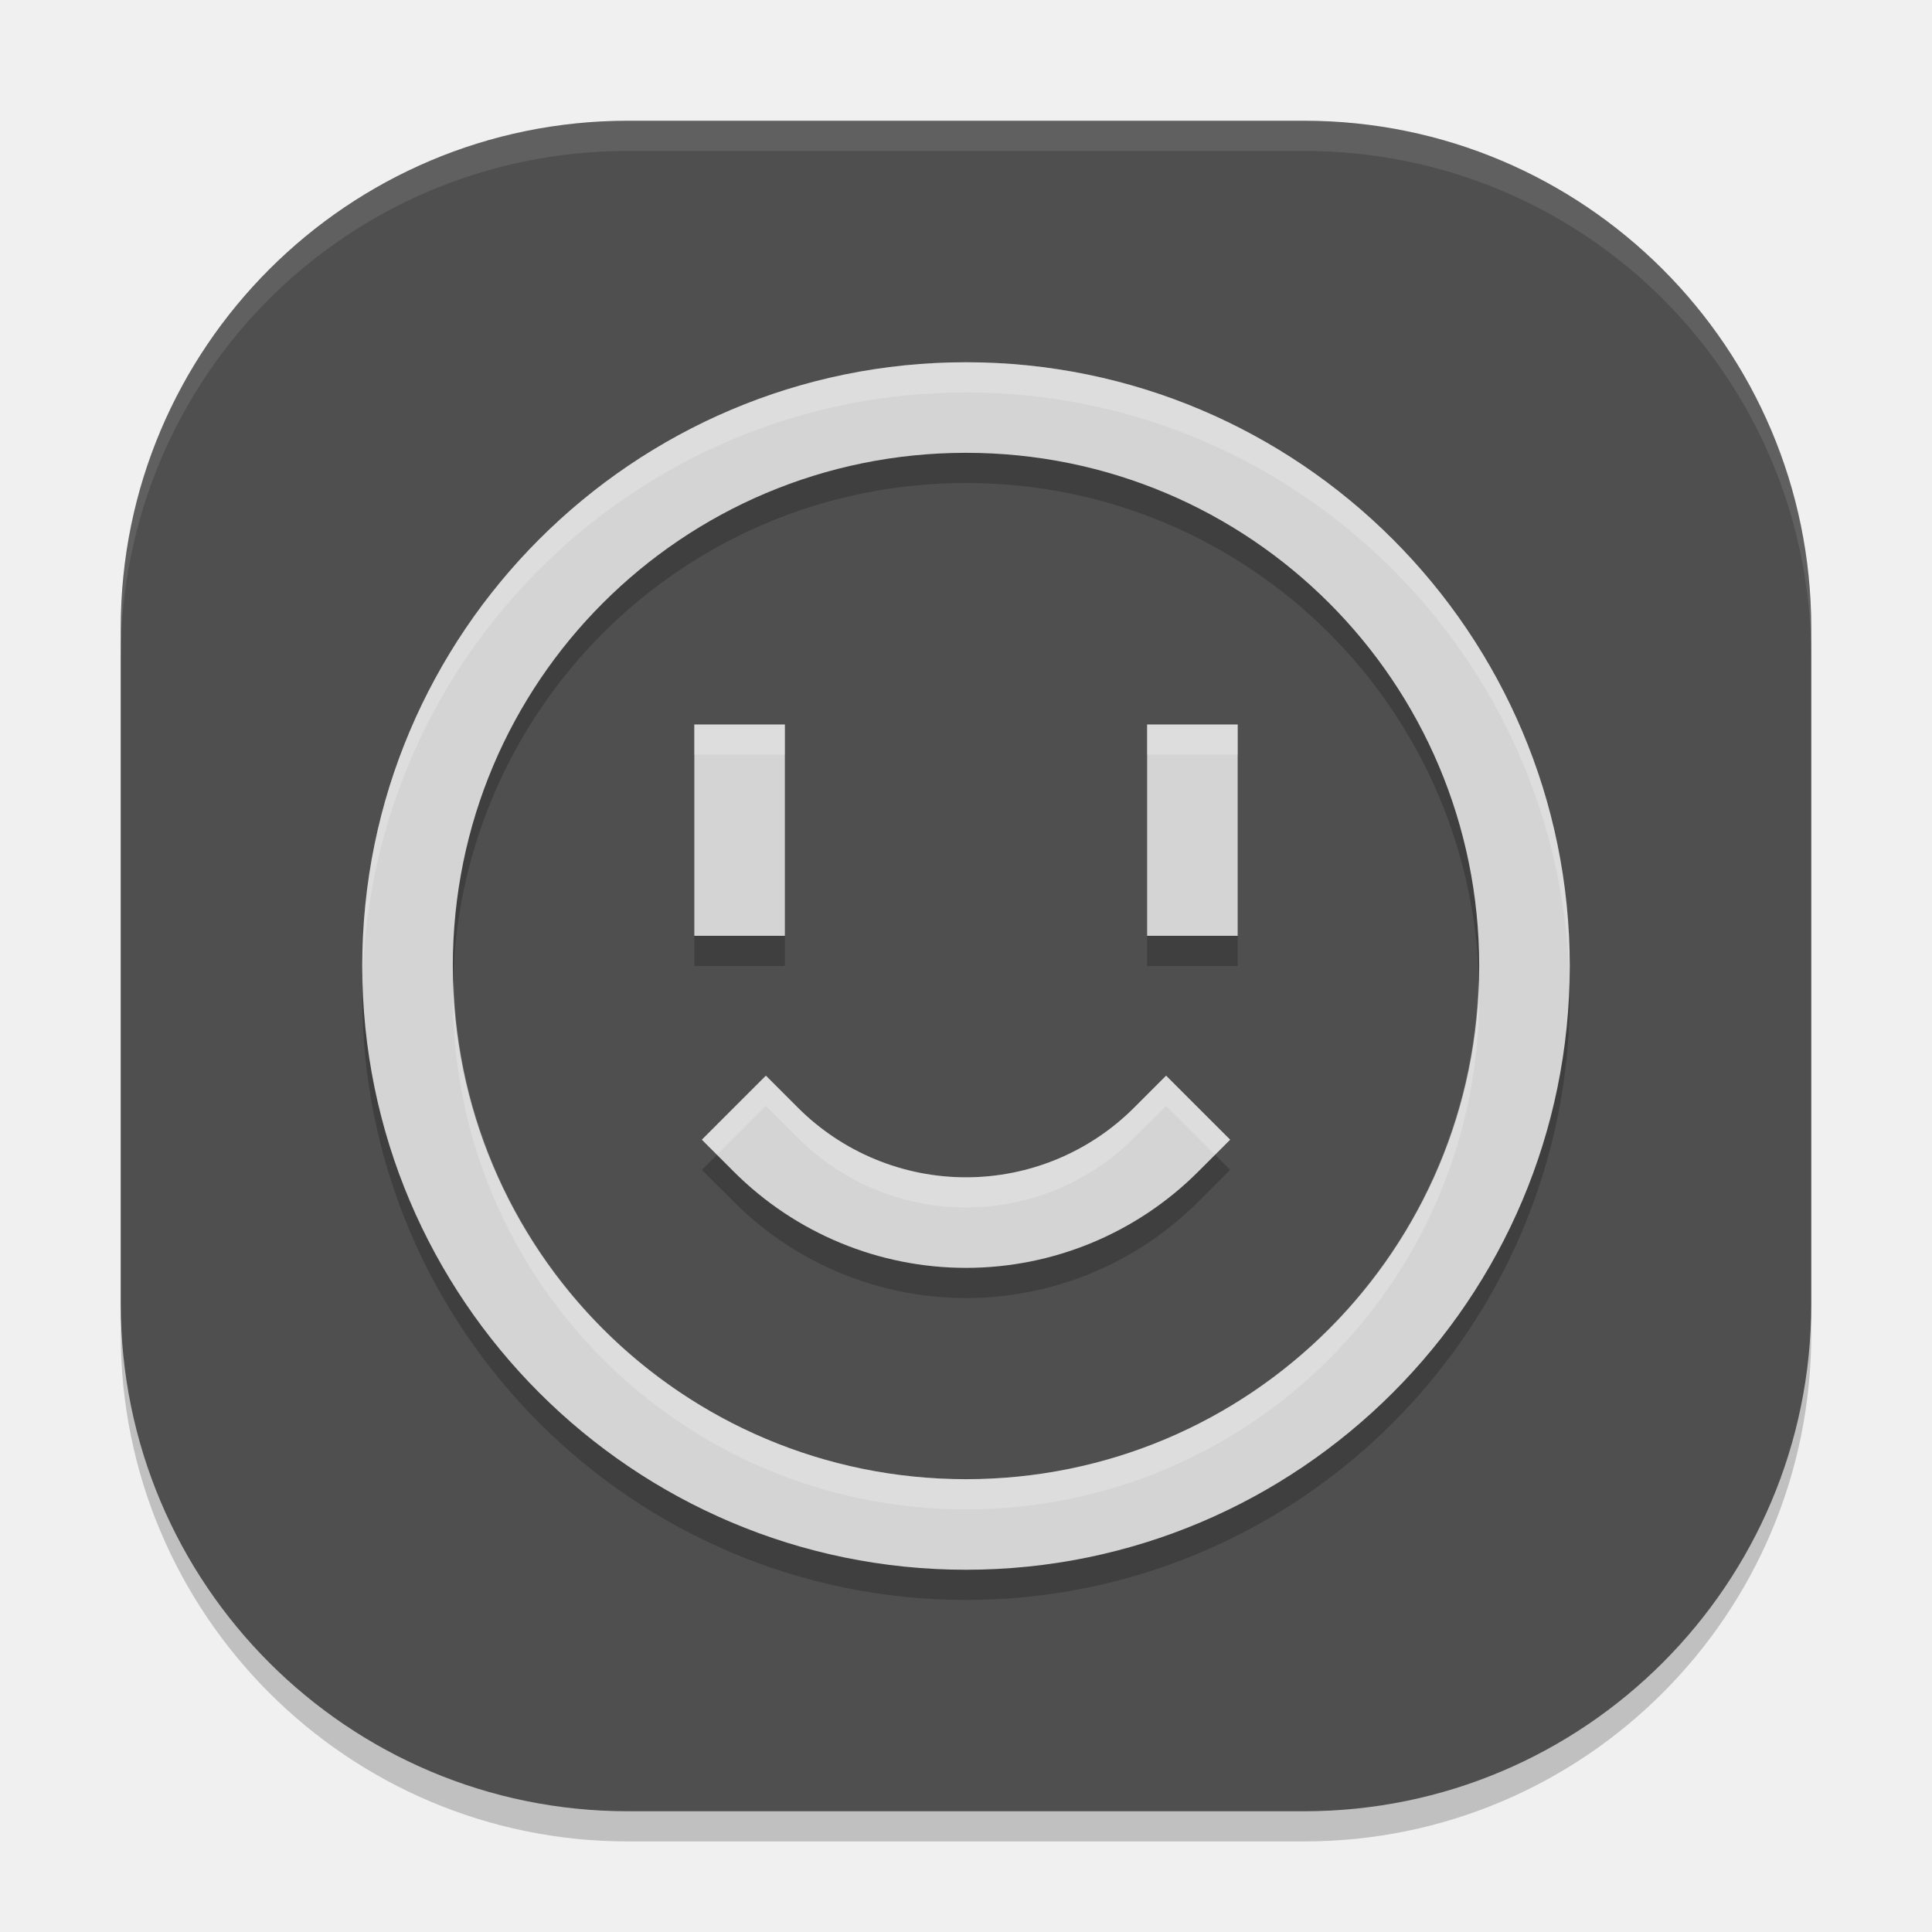
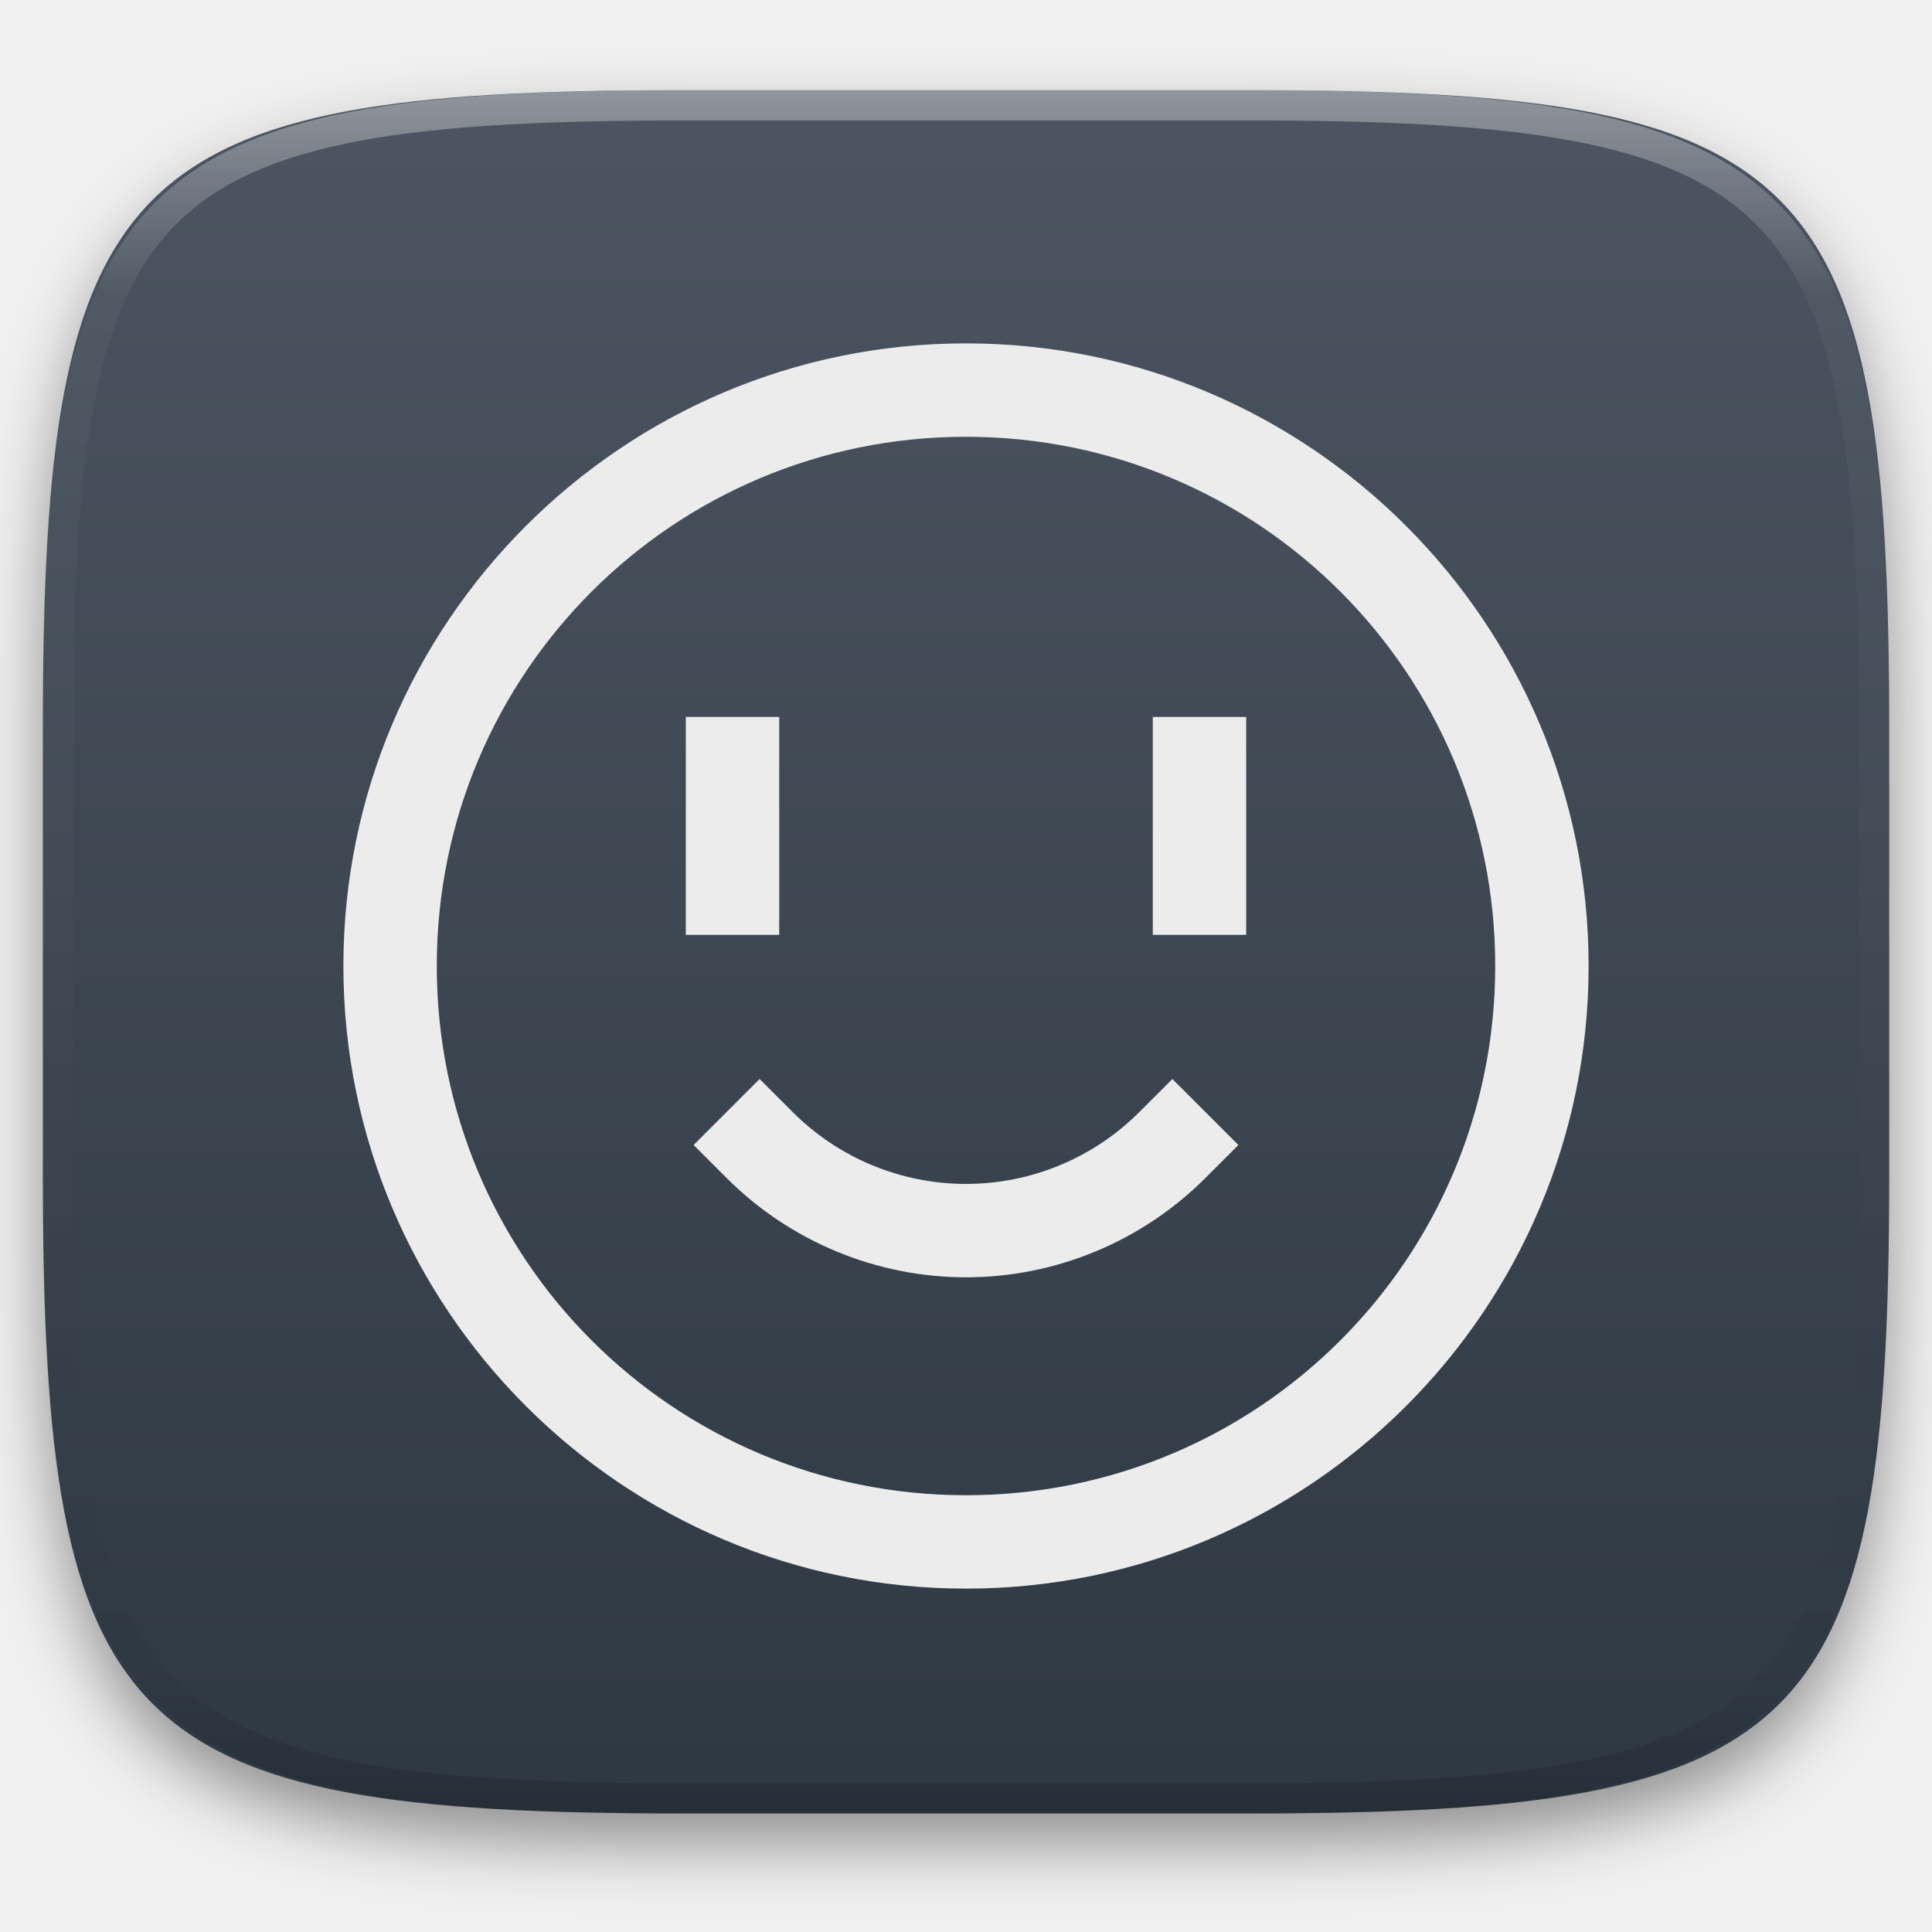
- <svg xmlns="http://www.w3.org/2000/svg" width="64" height="64" version="1">
-   <rect style="opacity:0.2" width="56" height="56" x="-61" y="-60" rx="16.8" ry="16.8" transform="matrix(0,-1,-1,0,0,0)" />
-   <rect width="56" height="56" x="-60" y="-60" rx="16.8" ry="16.8" transform="matrix(0,-1,-1,0,0,0)" style="fill:#4f4f4f" />
-   <path style="opacity:0.2;fill-rule:evenodd" d="M 32,13 C 20.969,13 12,21.969 12,33 12,44.031 20.969,53 32,53 43.031,53 52,44.031 52,33 52,21.969 43.031,13 32,13 Z m 0,3 c 9.403,0 17,7.597 17,17 0,9.403 -7.597,17 -17,17 -9.403,0 -17,-7.597 -17,-17 0,-9.403 7.597,-17 17,-17 z m -9,9 v 7 h 3 v -7 z m 15,0 v 7 h 3 V 25 Z M 25.371,36.633 23.25,38.754 24.311,39.814 C 26.35,41.854 29.116,43 32,43 c 2.884,0 5.65,-1.146 7.689,-3.186 L 40.75,38.754 38.629,36.633 37.568,37.693 C 36.091,39.171 34.089,40 32,40 29.911,40 27.909,39.171 26.432,37.693 Z" />
-   <path style="fill:#d4d4d4;fill-rule:evenodd" d="M 32 12 C 20.969 12 12 20.969 12 32 C 12 43.031 20.969 52 32 52 C 43.031 52 52 43.031 52 32 C 52 20.969 43.031 12 32 12 z M 32 15 C 41.403 15 49 22.597 49 32 C 49 41.403 41.403 49 32 49 C 22.597 49 15 41.403 15 32 C 15 22.597 22.597 15 32 15 z" />
-   <path style="fill:none;stroke:#d4d4d4;stroke-width:3;stroke-linecap:square" d="M 38.629,37.754 A 9.375,9.375 0 0 1 32,40.5 9.375,9.375 0 0 1 25.371,37.754" />
-   <rect style="fill:#d4d4d4;fill-rule:evenodd" width="3" height="7" x="23" y="24" />
-   <rect width="3" height="7" x="38" y="24" style="fill:#d4d4d4;fill-rule:evenodd" />
-   <path style="opacity:0.2;fill:#ffffff;fill-rule:evenodd" d="M 32 12 C 20.969 12 12 20.969 12 32 C 12 32.168 12.008 32.333 12.012 32.5 C 12.279 21.7 21.137 13 32 13 C 42.863 13 51.721 21.7 51.988 32.5 C 51.992 32.333 52 32.168 52 32 C 52 20.969 43.031 12 32 12 z M 23 24 L 23 25 L 26 25 L 26 24 L 23 24 z M 38 24 L 38 25 L 41 25 L 41 24 L 38 24 z M 15.025 32.5 C 15.021 32.668 15 32.831 15 33 C 15 42.403 22.597 50 32 50 C 41.403 50 49 42.403 49 33 C 49 32.831 48.979 32.668 48.975 32.5 C 48.709 41.669 41.234 49 32 49 C 22.766 49 15.291 41.669 15.025 32.5 z M 25.371 35.633 L 23.25 37.754 L 23.75 38.254 L 25.371 36.633 L 26.432 37.693 C 27.909 39.171 29.911 40 32 40 C 34.089 40 36.091 39.171 37.568 37.693 L 38.629 36.633 L 40.25 38.254 L 40.75 37.754 L 38.629 35.633 L 37.568 36.693 C 36.091 38.171 34.089 39 32 39 C 29.911 39 27.909 38.171 26.432 36.693 L 25.371 35.633 z" />
-   <path style="fill:#ffffff;opacity:0.1" d="M 20.801 4 C 11.494 4 4 11.494 4 20.801 L 4 21.801 C 4 12.494 11.494 5 20.801 5 L 43.199 5 C 52.506 5 60 12.494 60 21.801 L 60 20.801 C 60 11.494 52.506 4 43.199 4 L 20.801 4 z" />
+ <svg xmlns="http://www.w3.org/2000/svg" style="isolation:isolate" viewBox="0 0 256 256" width="256" height="256">
+   <defs>
+     <filter id="B257ixZkTbpk1Lbu1NLvk3FhCVr9QJVZ" x="-200%" y="-200%" width="400%" height="400%" filterUnits="objectBoundingBox" color-interpolation-filters="sRGB">
+       <feGaussianBlur in="SourceGraphic" stdDeviation="4.294" />
+       <feOffset dx="0" dy="4" result="pf_100_offsetBlur" />
+       <feFlood flood-color="#000000" flood-opacity="0.4" />
+       <feComposite in2="pf_100_offsetBlur" operator="in" result="pf_100_dropShadow" />
+       <feBlend in="SourceGraphic" in2="pf_100_dropShadow" mode="normal" />
+     </filter>
+   </defs>
+   <g filter="url(#B257ixZkTbpk1Lbu1NLvk3FhCVr9QJVZ)">
+     <linearGradient id="_lgradient_59" x1="0" y1="0" x2="-1.8369701987210297e-16" y2="1" gradientTransform="matrix(244.6483,0,0,228.3384,5.68,11.9516)" gradientUnits="userSpaceOnUse">
+       <stop offset="0%" stop-opacity="1" style="stop-color:rgb(76,85,97)" />
+       <stop offset="100%" stop-opacity="1" style="stop-color:rgb(46,56,66)" />
+     </linearGradient>
+     <path d=" M 165.689 11.952 C 239.745 11.952 250.328 22.509 250.328 96.495 L 250.328 155.746 C 250.328 229.733 239.745 240.29 165.689 240.29 L 90.319 240.29 C 16.264 240.29 5.68 229.733 5.68 155.746 L 5.68 96.495 C 5.68 22.509 16.264 11.952 90.319 11.952 L 165.689 11.952 Z " id="shape" fill="url(#_lgradient_59)" />
+   </g>
+   <g opacity="0.4">
+     <linearGradient id="_lgradient_60" x1="0.517" y1="0" x2="0.517" y2="1" gradientTransform="matrix(244.65,0,0,228.34,5.68,11.95)" gradientUnits="userSpaceOnUse">
+       <stop offset="0%" stop-opacity="1" style="stop-color:rgb(255,255,255)" />
+       <stop offset="12.5%" stop-opacity="0.098" style="stop-color:rgb(255,255,255)" />
+       <stop offset="92.5%" stop-opacity="0.098" style="stop-color:rgb(0,0,0)" />
+       <stop offset="100%" stop-opacity="0.498" style="stop-color:rgb(0,0,0)" />
+     </linearGradient>
+     <path d=" M 165.068 11.951 C 169.396 11.941 173.724 11.991 178.052 12.089 C 181.927 12.167 185.803 12.315 189.678 12.541 C 193.131 12.737 196.583 13.022 200.026 13.395 C 203.085 13.73 206.144 14.181 209.174 14.741 C 211.889 15.243 214.574 15.881 217.22 16.657 C 219.62 17.355 221.971 18.219 224.243 19.241 C 226.358 20.184 228.384 21.304 230.302 22.591 C 232.142 23.829 233.863 25.244 235.437 26.806 C 237.001 28.378 238.417 30.088 239.656 31.925 C 240.945 33.841 242.066 35.865 243.02 37.967 C 244.043 40.247 244.909 42.585 245.617 44.972 C 246.394 47.615 247.034 50.297 247.535 53.009 C 248.096 56.035 248.548 59.081 248.883 62.136 C 249.257 65.575 249.542 69.014 249.739 72.462 C 249.965 76.323 250.112 80.194 250.201 84.055 C 250.289 88.378 250.339 92.701 250.329 97.014 L 250.329 155.226 C 250.339 159.549 250.289 163.862 250.201 168.185 C 250.112 172.056 249.965 175.917 249.739 179.778 C 249.542 183.226 249.257 186.675 248.883 190.104 C 248.548 193.159 248.096 196.215 247.535 199.241 C 247.034 201.943 246.394 204.625 245.617 207.268 C 244.909 209.655 244.043 212.003 243.02 214.273 C 242.066 216.385 240.945 218.399 239.656 220.315 C 238.417 222.152 237.001 223.872 235.437 225.434 C 233.863 226.996 232.142 228.411 230.302 229.649 C 228.384 230.936 226.358 232.056 224.243 232.999 C 221.971 234.021 219.62 234.885 217.22 235.593 C 214.574 236.369 211.889 237.007 209.174 237.499 C 206.144 238.068 203.085 238.51 200.026 238.845 C 196.583 239.218 193.131 239.503 189.678 239.699 C 185.803 239.925 181.927 240.073 178.052 240.161 C 173.724 240.249 169.396 240.299 165.068 240.289 L 90.942 240.289 C 86.614 240.299 82.286 240.249 77.958 240.161 C 74.083 240.073 70.207 239.925 66.332 239.699 C 62.879 239.503 59.427 239.218 55.984 238.845 C 52.925 238.51 49.866 238.068 46.836 237.499 C 44.121 237.007 41.436 236.369 38.79 235.593 C 36.39 234.885 34.039 234.021 31.767 232.999 C 29.652 232.056 27.626 230.936 25.708 229.649 C 23.868 228.411 22.147 226.996 20.573 225.434 C 19.009 223.872 17.593 222.152 16.354 220.315 C 15.065 218.399 13.944 216.385 12.99 214.273 C 11.967 212.003 11.101 209.655 10.393 207.268 C 9.616 204.625 8.976 201.943 8.475 199.241 C 7.914 196.215 7.462 193.159 7.127 190.104 C 6.753 186.675 6.468 183.226 6.271 179.778 C 6.045 175.917 5.898 172.056 5.809 168.185 C 5.721 163.862 5.671 159.549 5.681 155.226 L 5.681 97.014 C 5.671 92.701 5.721 88.378 5.809 84.055 C 5.898 80.194 6.045 76.323 6.271 72.462 C 6.468 69.014 6.753 65.575 7.127 62.136 C 7.462 59.081 7.914 56.035 8.475 53.009 C 8.976 50.297 9.616 47.615 10.393 44.972 C 11.101 42.585 11.967 40.247 12.99 37.967 C 13.944 35.865 15.065 33.841 16.354 31.925 C 17.593 30.088 19.009 28.378 20.573 26.806 C 22.147 25.244 23.868 23.829 25.708 22.591 C 27.626 21.304 29.652 20.184 31.767 19.241 C 34.039 18.219 36.39 17.355 38.79 16.657 C 41.436 15.881 44.121 15.243 46.836 14.741 C 49.866 14.181 52.925 13.73 55.984 13.395 C 59.427 13.022 62.879 12.737 66.332 12.541 C 70.207 12.315 74.083 12.167 77.958 12.089 C 82.286 11.991 86.614 11.941 90.942 11.951 L 165.068 11.951 Z  M 165.078 15.96 C 169.376 15.95 173.675 15.999 177.973 16.087 C 181.8 16.176 185.626 16.323 189.452 16.539 C 192.836 16.736 196.219 17.011 199.583 17.384 C 202.554 17.699 205.515 18.131 208.446 18.681 C 211.023 19.153 213.58 19.762 216.099 20.499 C 218.322 21.147 220.495 21.953 222.6 22.896 C 224.509 23.751 226.338 24.763 228.069 25.922 C 229.692 27.013 231.207 28.26 232.594 29.646 C 233.981 31.031 235.23 32.544 236.332 34.165 C 237.492 35.894 238.506 37.712 239.361 39.608 C 240.306 41.72 241.112 43.892 241.761 46.102 C 242.509 48.617 243.109 51.162 243.591 53.736 C 244.132 56.664 244.565 59.611 244.889 62.578 C 245.263 65.938 245.539 69.308 245.735 72.688 C 245.952 76.51 246.109 80.322 246.188 84.144 C 246.276 88.437 246.325 92.721 246.325 97.014 C 246.325 97.014 246.325 97.014 246.325 97.014 L 246.325 155.226 C 246.325 155.226 246.325 155.226 246.325 155.226 C 246.325 159.519 246.276 163.803 246.188 168.096 C 246.109 171.918 245.952 175.74 245.735 179.552 C 245.539 182.932 245.263 186.302 244.889 189.672 C 244.565 192.629 244.132 195.576 243.591 198.504 C 243.109 201.078 242.509 203.623 241.761 206.138 C 241.112 208.358 240.306 210.52 239.361 212.632 C 238.506 214.528 237.492 216.356 236.332 218.075 C 235.23 219.706 233.981 221.219 232.594 222.604 C 231.207 223.98 229.692 225.227 228.069 226.318 C 226.338 227.477 224.509 228.489 222.6 229.344 C 220.495 230.297 218.322 231.093 216.099 231.741 C 213.58 232.478 211.023 233.087 208.446 233.559 C 205.515 234.109 202.554 234.541 199.583 234.865 C 196.219 235.229 192.836 235.514 189.452 235.701 C 185.626 235.917 181.8 236.074 177.973 236.153 C 173.675 236.251 169.376 236.29 165.078 236.29 C 165.078 236.29 165.078 236.29 165.068 236.29 L 90.942 236.29 C 90.932 236.29 90.932 236.29 90.932 236.29 C 86.634 236.29 82.335 236.251 78.037 236.153 C 74.21 236.074 70.384 235.917 66.558 235.701 C 63.174 235.514 59.791 235.229 56.427 234.865 C 53.456 234.541 50.495 234.109 47.564 233.559 C 44.987 233.087 42.43 232.478 39.911 231.741 C 37.688 231.093 35.515 230.297 33.41 229.344 C 31.501 228.489 29.672 227.477 27.941 226.318 C 26.318 225.227 24.803 223.98 23.416 222.604 C 22.029 221.219 20.78 219.706 19.678 218.075 C 18.518 216.356 17.504 214.528 16.649 212.632 C 15.704 210.52 14.898 208.358 14.249 206.138 C 13.501 203.623 12.901 201.078 12.419 198.504 C 11.878 195.576 11.445 192.629 11.121 189.672 C 10.747 186.302 10.472 182.932 10.275 179.552 C 10.058 175.74 9.901 171.918 9.822 168.096 C 9.734 163.803 9.685 159.519 9.685 155.226 C 9.685 155.226 9.685 155.226 9.685 155.226 L 9.685 97.014 C 9.685 97.014 9.685 97.014 9.685 97.014 C 9.685 92.721 9.734 88.437 9.822 84.144 C 9.901 80.322 10.058 76.51 10.275 72.688 C 10.472 69.308 10.747 65.938 11.121 62.578 C 11.445 59.611 11.878 56.664 12.419 53.736 C 12.901 51.162 13.501 48.617 14.249 46.102 C 14.898 43.892 15.704 41.72 16.649 39.608 C 17.504 37.712 18.518 35.894 19.678 34.165 C 20.78 32.544 22.029 31.031 23.416 29.646 C 24.803 28.26 26.318 27.013 27.941 25.922 C 29.672 24.763 31.501 23.751 33.41 22.896 C 35.515 21.953 37.688 21.147 39.911 20.499 C 42.43 19.762 44.987 19.153 47.564 18.681 C 50.495 18.131 53.456 17.699 56.427 17.384 C 59.791 17.011 63.174 16.736 66.558 16.539 C 70.384 16.323 74.21 16.176 78.037 16.087 C 82.335 15.999 86.634 15.95 90.932 15.96 C 90.932 15.96 90.932 15.96 90.942 15.96 L 165.068 15.96 C 165.078 15.96 165.078 15.96 165.078 15.96 Z " fill-rule="evenodd" id="highlight" fill="url(#_lgradient_60)" />
+   </g>
+   <g id="smile">
+     <path d=" M 128 45.5 C 82.498 45.5 45.5 82.498 45.5 128 C 45.5 173.502 82.498 210.5 128 210.5 C 173.502 210.5 210.5 173.502 210.5 128 C 210.5 82.498 173.502 45.5 128 45.5 Z  M 128 57.875 C 166.788 57.875 198.125 89.212 198.125 128 C 198.125 166.788 166.788 198.125 128 198.125 C 89.212 198.125 57.875 166.788 57.875 128 C 57.875 89.212 89.212 57.875 128 57.875 Z " fill-rule="evenodd" id="Compound Path" fill="rgb(236,236,236)" />
+     <path d=" M 150.976 147.346 L 155.349 142.974 L 164.094 151.719 L 159.721 156.091 C 151.306 164.506 139.88 169.25 128 169.25 C 116.12 169.25 104.694 164.506 96.279 156.091 L 91.906 151.719 L 100.651 142.974 L 105.024 147.346 C 111.129 153.451 119.379 156.875 128 156.875 C 136.621 156.875 144.871 153.451 150.976 147.346 Z " id="Path" fill="rgb(236,236,236)" />
+     <rect x="90.875" y="95" width="12.375" height="28.875" transform="matrix(1,0,0,1,0,0)" id="Rectangle" fill="rgb(236,236,236)" />
+     <rect x="152.75" y="95" width="12.375" height="28.875" transform="matrix(1,0,0,1,0,0)" id="Rectangle" fill="rgb(236,236,236)" />
+   </g>
</svg>
